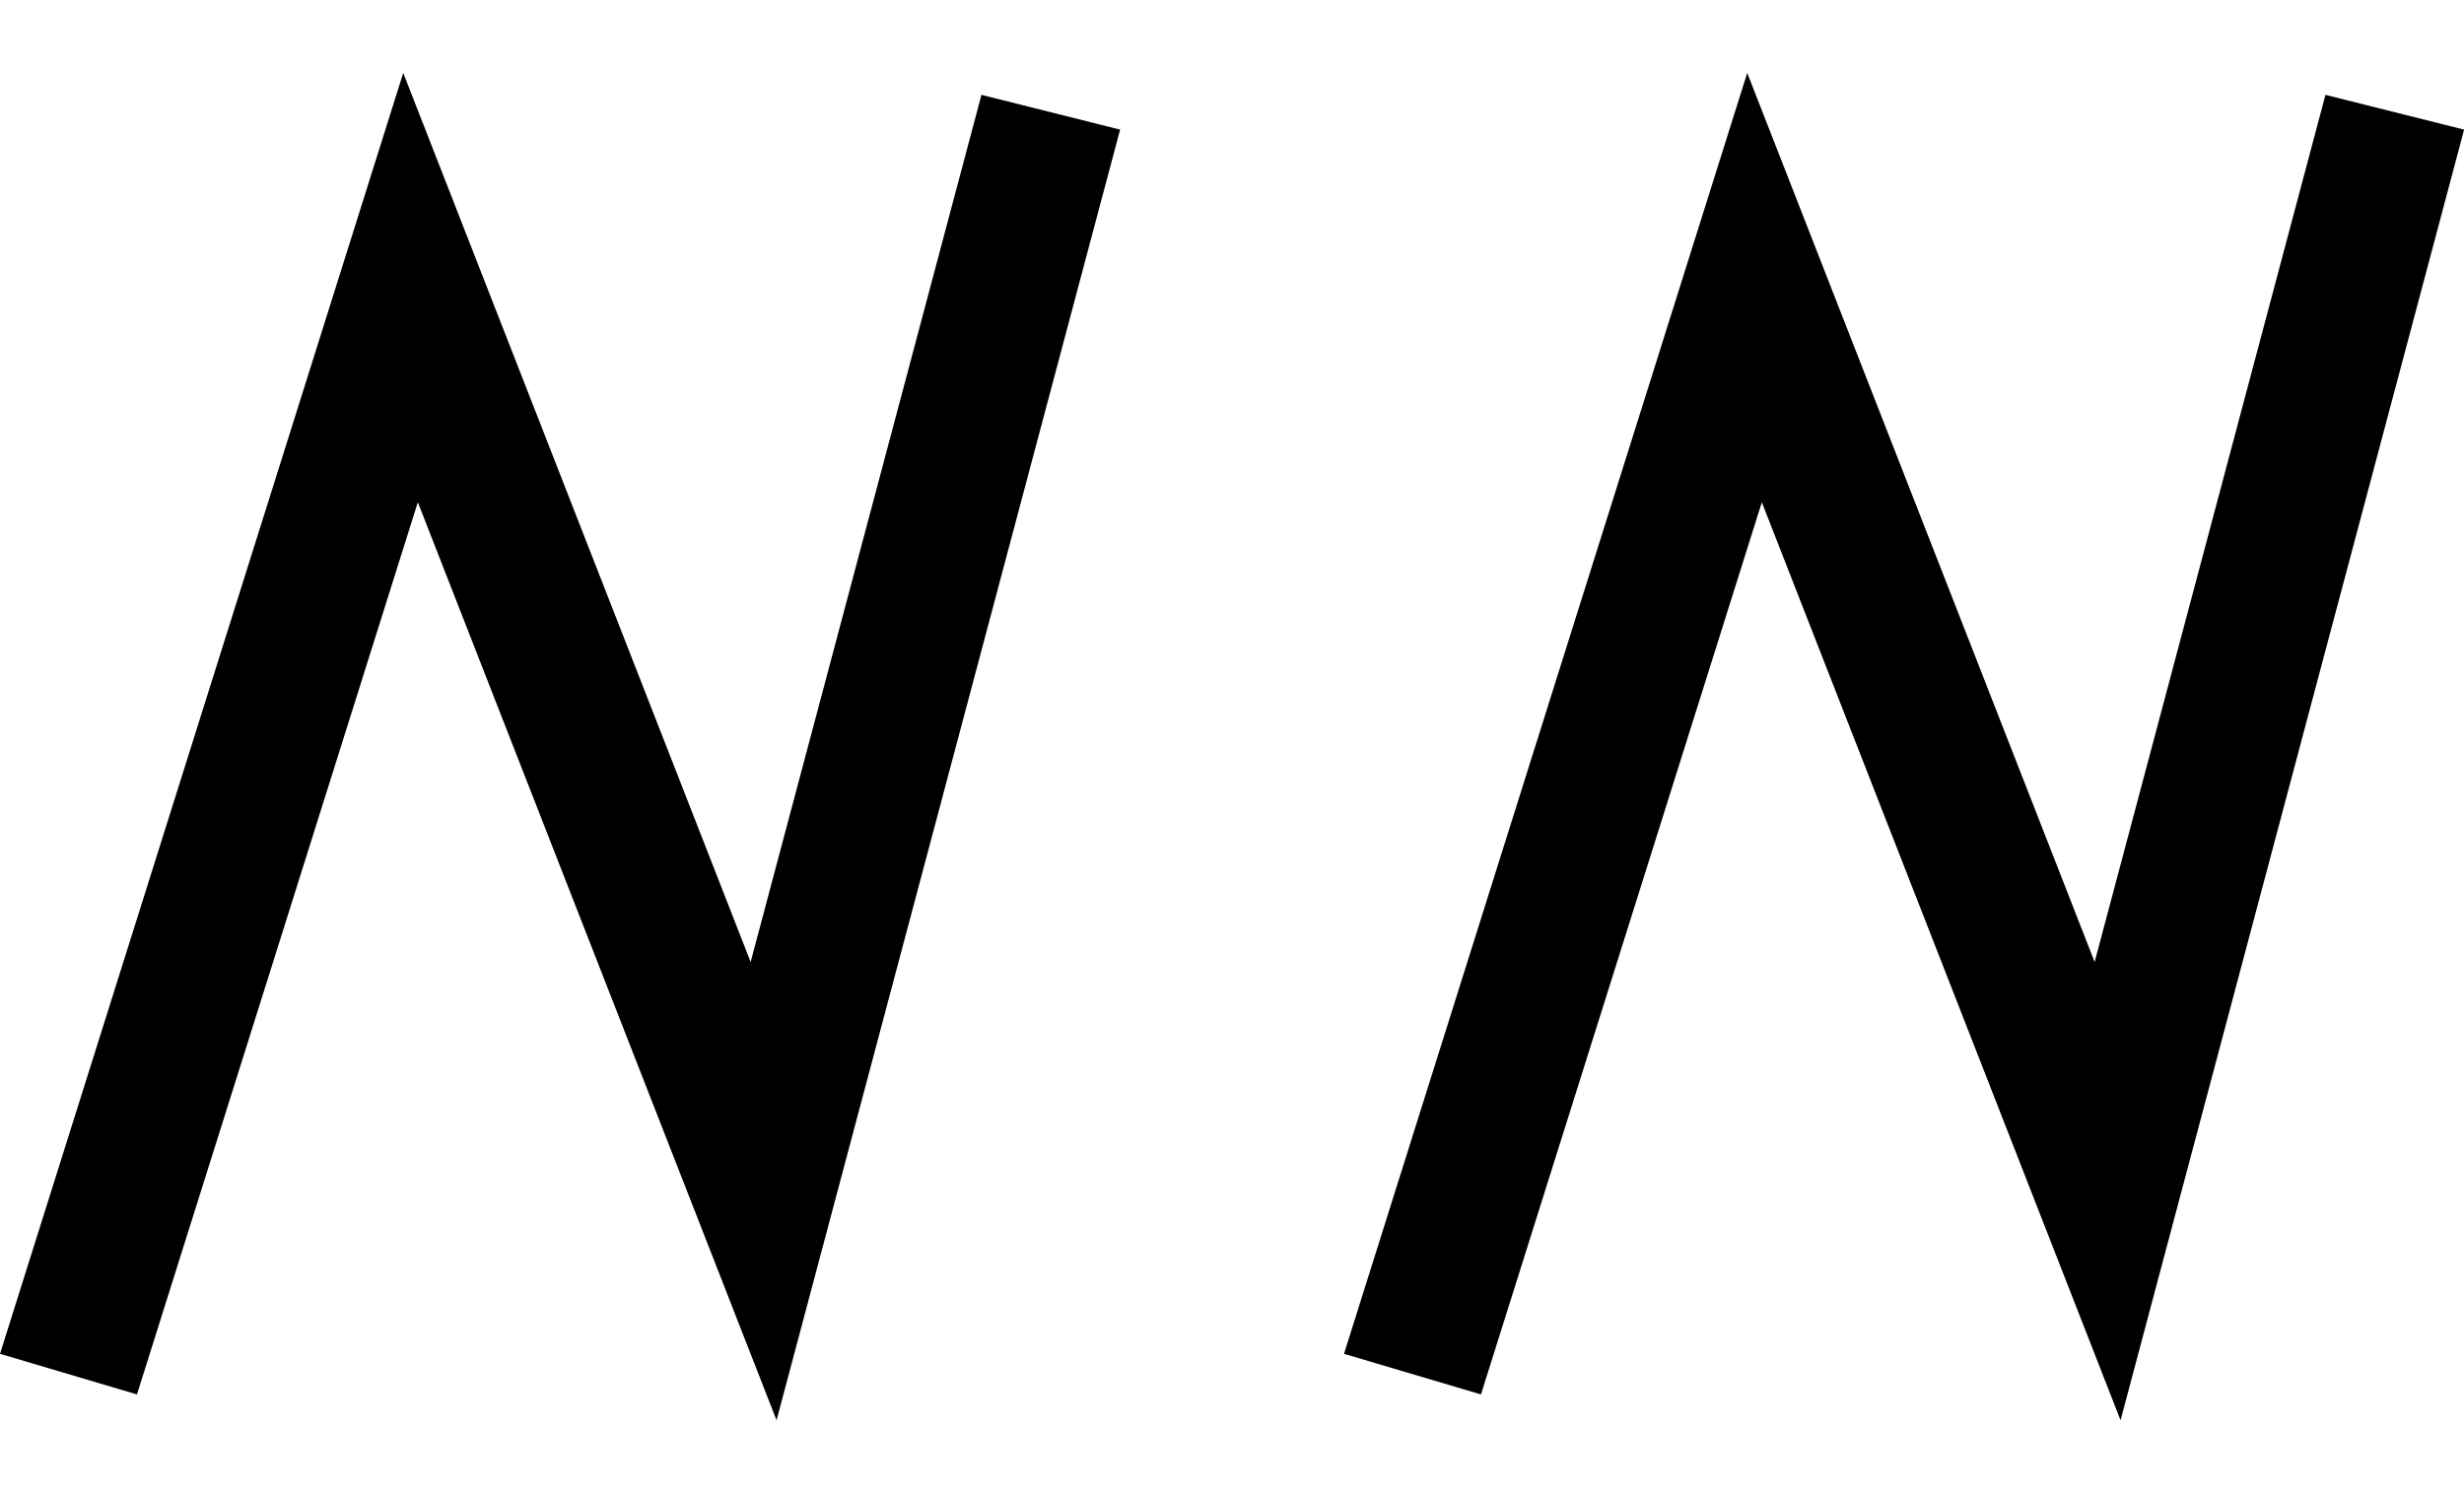
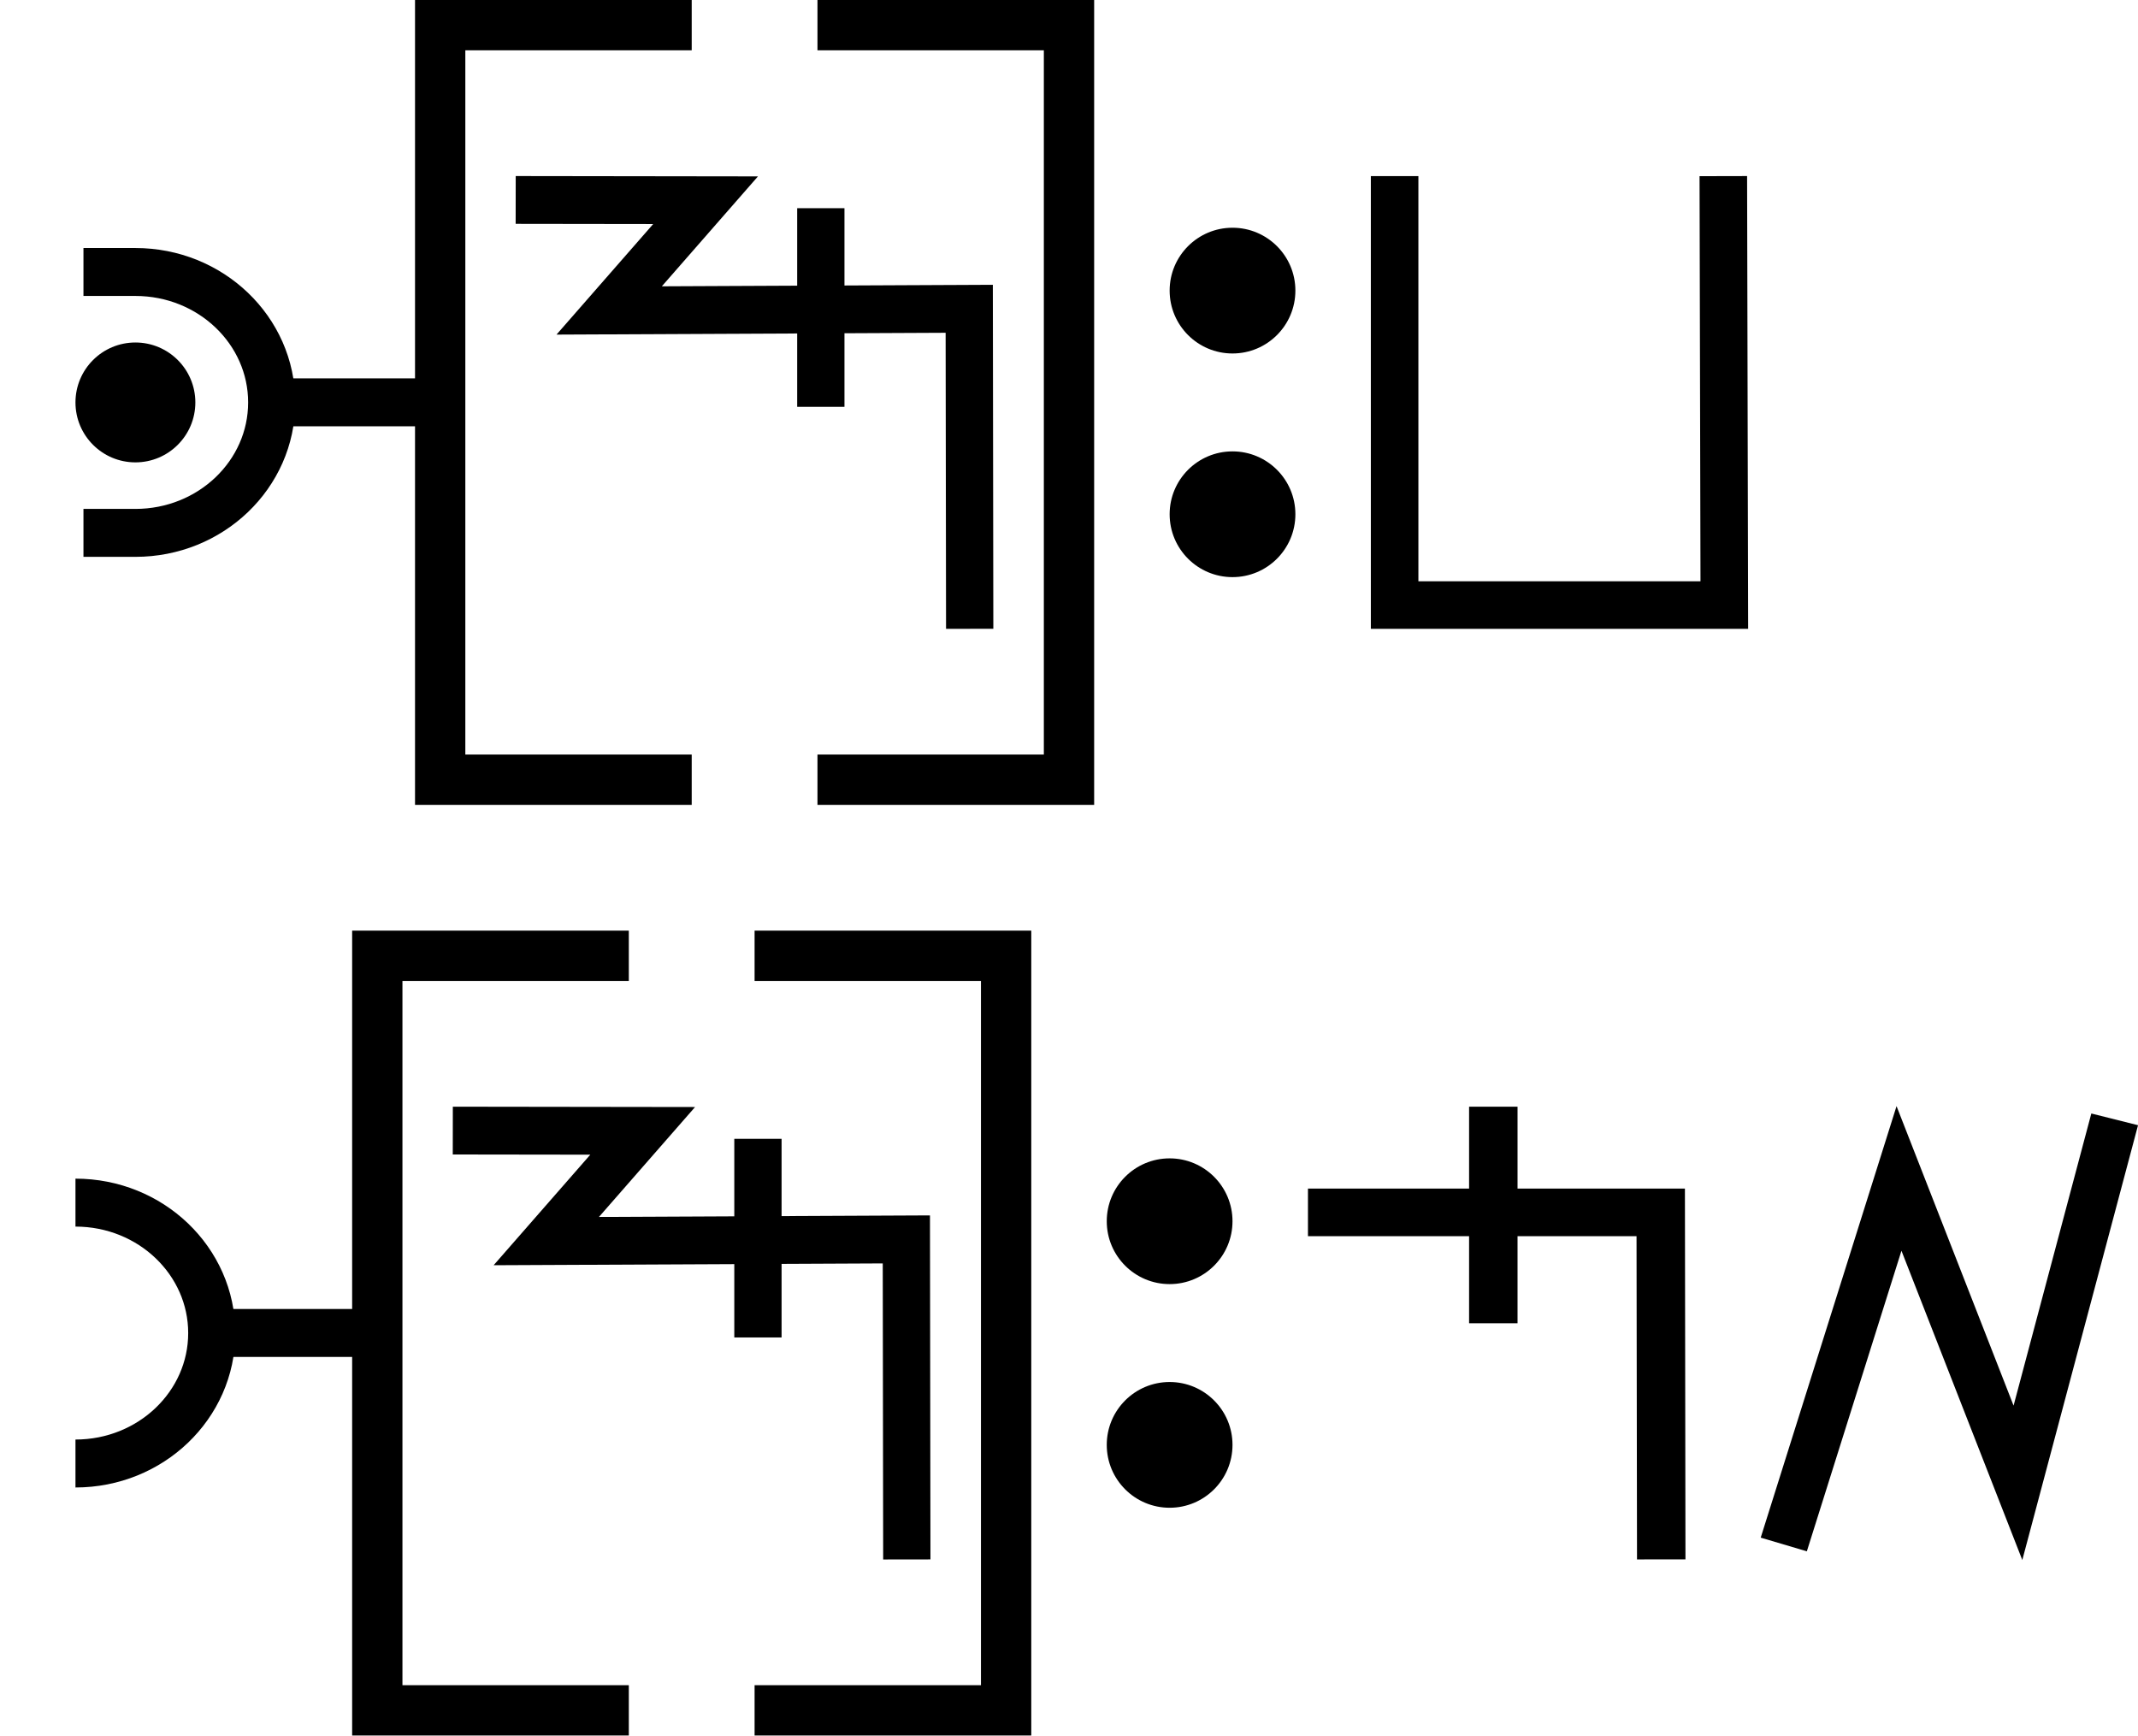
- <svg xmlns="http://www.w3.org/2000/svg" width="33" height="20" viewBox="0 0 33 20" version="1.1" id="svg3807">
-   <g id="layer L1" transform="translate(0,10)">
-     <g transform="translate(0,0)">
+ <svg xmlns="http://www.w3.org/2000/svg" width="85" height="69" viewBox="0 0 85 69" version="1.1" id="svg3807">
+   <g id="layer L1" transform="translate(0,16)">
+     <g transform="translate(3,0)">
+       <g id="layer1" transform="translate(0,-291.7083)">
+         <g transform="matrix(1.172932,0,0,-0.9520283,-583.8196,-1486.07)" id="g10351" style="stroke-width:1.788;stroke-miterlimit:4;stroke-dasharray:none">
+           <g transform="matrix(0.9094024,0,0,1.120415,45.09442,226.1223)" id="g10351-0" style="stroke-width:1.789;stroke-miterlimit:4;stroke-dasharray:none">
+             <g id="g2601" transform="matrix(0.8925618,0,0,0.8925266,53.47671,-202.8362)" style="stroke-width:2.005">
+               <g transform="matrix(0.9161032,0,0,-0.9078513,101.9969,-4745.411)" id="g14246" style="stroke-width:2.177;stroke-miterlimit:4;stroke-dasharray:none">
+                 <g transform="matrix(1.222974,0,0,1.234139,-146.3597,738.2648)" id="g14253">
+                   <g transform="translate(-39.3611,1.9848)" id="g14264" style="stroke-width:1.772;stroke-miterlimit:4;stroke-dasharray:none">
+                     <g id="g10359-10-8" transform="matrix(1,0,0,-1,-52.73343,-5050.882)" style="stroke-width:1.772;stroke-miterlimit:4;stroke-dasharray:none">
+                       <g transform="matrix(1,0,0,-1,9.453375,-5051.509)" id="g14371">
+                         <g id="g10364-8-3" transform="matrix(1,0,0,-1,-48.16121,-5051.049)" />
+                         <g transform="translate(-27.1658,1.5491)" id="g14427">
+                           <g id="g10367-880-7" transform="matrix(1,0,0,-1,-48.16121,-5051.049)" />
+                           <g transform="translate(-45.4538,2.7243)" id="g14438">
+                             <g id="g10370-7-5" transform="matrix(1,0,0,-1,-48.16121,-5051.049)" />
+                             <g transform="translate(-30.4313,0.6037)" id="g14451">
+                               <g id="g12601" style="stroke-width:2.605;stroke-miterlimit:4;stroke-dasharray:none" transform="matrix(0.6486516,0,0,0.7128036,230.9036,-908.8502)">
+                                 <g style="stroke-width:1.48;stroke-miterlimit:4;stroke-dasharray:none" transform="matrix(1.846011,0,0,-1.679871,592.5355,-3070.463)" id="g4509-93-8">
+                                   <g id="g20055" transform="matrix(0.8002002,0,0,0.8223537,5.468814,10.95793)" style="stroke-width:1.824">
+                                     <g id="g20314" transform="matrix(0.9998634,0,0,-1,0.00611664,131.9087)" style="stroke-width:1.824">
+                                       <g id="g1248" transform="matrix(0.4865709,0,0,0.481358,19.61969,44.79501)" style="stroke-width:3.769;stroke-miterlimit:4;stroke-dasharray:none">
+                                         <g id="g1560" transform="matrix(0.7986289,0,0,0.7988544,6.441648,13.45424)" style="stroke-width:4.719">
+                                           <g id="g1745" transform="translate(8.315181,-6.137492)">
+                                             <g id="g2469" transform="translate(17.57402,-2.212496)">
+                                               <g id="g5102" transform="translate(-5.102108,0.563919)" style="stroke-width:3.775;stroke-miterlimit:4;stroke-dasharray:none">
+                                                 <g id="g8395" transform="translate(-1.821697,1.05357)">
+                                                   <g id="g8688" transform="translate(-0.2488129,-1.253024)">
+                                                     <g id="g9078" transform="translate(0.04681289,0.560783)" style="stroke-width:4.719;stroke-miterlimit:4;stroke-dasharray:none">
+                                                       <g id="g9477">
+                                                         <g id="g11145">
+                                                           <g id="g951" transform="translate(3.415347e-7,2.528218)">
+                                                             <g id="g1689" transform="translate(3.4154001e-7,-0.3041344)">
+                                                               <g id="g2808" transform="translate(6.000886)">
+                                                                 <g id="g2548" />
+                                                                 <g id="g3802">
+                                                                   <path id="path3355-7-6-5-2-1-3-1-2-8-6-9-0-3-2" d="m 16.3,30.828 h 5.201 c 7.536,0 13.645,5.749 13.645,12.84 0,7.092 -6.109,12.841 -13.645,12.841 h -5.201" style="stroke-width:4.719;stroke-miterlimit:4;stroke-dasharray:none;fill:none;fill-rule:evenodd;stroke:#000000;stroke-linecap:butt;stroke-linejoin:miter;stroke-opacity:1" />
+                                                                   <path id="path4186-6-7-5-0-0-9-3-4-1-3-09-6-8-0-7-5" d="M 52.044,43.658 H 35.781" style="stroke-width:4.719;stroke-miterlimit:4;stroke-dasharray:none;fill:none;fill-rule:evenodd;stroke:#000000;stroke-linecap:butt;stroke-linejoin:miter;stroke-opacity:1" />
+                                                                   <ellipse style="fill:#000000;fill-opacity:1;stroke:none;stroke-width:4.719;stroke-miterlimit:4;stroke-dasharray:none" id="path2614" cx="21.501" cy="43.668" rx="6.001" ry="5.9" />
+                                                                 </g>
+                                                               </g>
+                                                             </g>
+                                                           </g>
+                                                         </g>
+                                                       </g>
+                                                     </g>
+                                                   </g>
+                                                 </g>
+                                               </g>
+                                             </g>
+                                           </g>
+                                         </g>
+                                       </g>
+                                     </g>
+                                   </g>
+                                 </g>
+                               </g>
+                             </g>
+                           </g>
+                         </g>
+                       </g>
+                     </g>
+                   </g>
+                 </g>
+               </g>
+             </g>
+           </g>
+         </g>
+       </g>
+       <polyline points="24.5,-15 14.5,-15 14.5,15 24.5,15 " style="fill:none;stroke:black;stroke-width:2" />
+       <g transform="translate(17.5,0)">
+         <g transform="translate(0,0)">
+           <g id="layer1" transform="translate(0,-291.7083)">
+             <g transform="matrix(1.172932,0,0,-0.9520283,-583.8196,-1486.07)" id="g10351" style="stroke-width:1.788;stroke-miterlimit:4;stroke-dasharray:none">
+               <g transform="matrix(0.9094024,0,0,1.120415,45.09442,226.1223)" id="g10351-0" style="stroke-width:1.789;stroke-miterlimit:4;stroke-dasharray:none">
+                 <g id="g2601" transform="matrix(0.8925618,0,0,0.8925266,53.47671,-202.8362)" style="stroke-width:2.005">
+                   <g transform="matrix(0.9161032,0,0,-0.9078513,101.9969,-4745.411)" id="g14246" style="stroke-width:2.177;stroke-miterlimit:4;stroke-dasharray:none">
+                     <g id="g2026" transform="matrix(0.9836948,0,0,1.003382,0.4820347,12.44281)" style="stroke-width:2.191">
+                       <g id="g10351-6-6" transform="matrix(1,0,0,-1,-52.6095,-5050.459)" style="stroke-width:2.191;stroke-miterlimit:4;stroke-dasharray:none">
+                         <path id="path4186-6-7-94-7-8-3-4-9-4-6-7-7-6-2-7-8" d="m 505.411,-1877.514 v 9.106" style="fill:none;fill-rule:evenodd;stroke:#000000;stroke-width:2.191;stroke-linecap:butt;stroke-linejoin:miter;stroke-miterlimit:4;stroke-dasharray:none;stroke-opacity:1" />
+                       </g>
+                       <path style="fill:none;fill-rule:evenodd;stroke:#000000;stroke-width:2.191;stroke-linecap:butt;stroke-linejoin:miter;stroke-miterlimit:4;stroke-dasharray:none;stroke-opacity:1" d="m 438.662,-3182.429 8.799,0.012 -4.467,5.054 16.685,-0.077 0.021,14.672" id="path4176-9-6-97-2" />
+                     </g>
+                   </g>
+                 </g>
+               </g>
+             </g>
+           </g>
+         </g>
+       </g>
+       <polyline points="29.5,-15 39.5,-15 39.5,15 29.5,15 " style="fill:none;stroke:black;stroke-width:2" />
+     </g>
+     <g transform="translate(46.5,0)">
      <g transform="translate(0,0)">
        <g id="layer1" transform="translate(0,-291.7083)">
          <g transform="matrix(1.172932,0,0,-0.9520283,-583.8196,-1486.07)" id="g10351" style="stroke-width:1.788;stroke-miterlimit:4;stroke-dasharray:none">
            <g transform="matrix(0.9094024,0,0,1.120415,45.09442,226.1223)" id="g10351-0" style="stroke-width:1.789;stroke-miterlimit:4;stroke-dasharray:none">
              <g id="g2601" transform="matrix(0.8925618,0,0,0.8925266,53.47671,-202.8362)" style="stroke-width:2.005">
-                 <g id="g3084" transform="matrix(1.011122,0,0,0.9932151,-7.370096,-13.71252)" style="stroke-width:2.001">
-                   <g transform="matrix(0.8377975,0,0,0.8280196,-39.34358,-319.7406)" id="g10367" style="stroke-width:2.22;stroke-miterlimit:4;stroke-dasharray:none">
-                     <path style="fill:none;fill-rule:evenodd;stroke:#000000;stroke-width:2.378;stroke-linecap:butt;stroke-linejoin:miter;stroke-miterlimit:4;stroke-dasharray:none;stroke-opacity:1" d="m 660.685,-1855.555 -4.769,-18.457 -5.863,15.457 -5.68,-18.588" id="path4186-6-7-94-7-8-3-4-9-6-9-9-0-1-3" />
+                 <g transform="matrix(0.9161032,0,0,-0.9078513,101.9969,-4745.411)" id="g14246" style="stroke-width:2.177;stroke-miterlimit:4;stroke-dasharray:none">
+                   <g transform="matrix(1.222974,0,0,1.234139,-146.3597,738.2648)" id="g14253">
+                     <g transform="translate(-39.3611,1.9848)" id="g14264" style="stroke-width:1.772;stroke-miterlimit:4;stroke-dasharray:none">
+                       <g id="g10359-10-8" transform="matrix(1,0,0,-1,-52.73343,-5050.882)" style="stroke-width:1.772;stroke-miterlimit:4;stroke-dasharray:none">
+                         <g transform="matrix(1,0,0,-1,9.453375,-5051.509)" id="g14371">
+                           <g id="g10364-8-3" transform="matrix(1,0,0,-1,-48.16121,-5051.049)" />
+                           <g transform="translate(-27.1658,1.5491)" id="g14427">
+                             <g id="g10367-880-7" transform="matrix(1,0,0,-1,-48.16121,-5051.049)" />
+                             <g transform="translate(-45.4538,2.7243)" id="g14438">
+                               <g id="g10370-7-5" transform="matrix(1,0,0,-1,-48.16121,-5051.049)" />
+                               <g transform="translate(-30.4313,0.6037)" id="g14451">
+                                 <g id="g12601" style="stroke-width:2.605;stroke-miterlimit:4;stroke-dasharray:none" transform="matrix(0.6486516,0,0,0.7128036,230.9036,-908.8502)">
+                                   <g id="layer1-6-3-56-3-8-9" transform="matrix(1.060054,0,0,0.9646497,1319.467,-2988.315)" style="stroke-width:3.789">
+                                     <g transform="matrix(5.820712,0,0,5.820712,-711.3569,-666.8932)" id="g5414-3-0-2-5-3-2" style="stroke-width:3.789">
+                                       <g transform="matrix(0.2597607,0,0,0.2597607,12.18558,38.7607)" id="g4442-6-1-3-9-93-5-0" style="stroke-width:3.789">
+                                         <g transform="rotate(180,65.80256,172.9668)" id="g4446-6-9-0-0-1-4-6-2" style="stroke-width:3.789">
+                                           <g transform="translate(-1.010153,-6.12405)" id="g4404-1-2-4-9-2-1-5-3" style="stroke-width:3.789">
+                                             <circle style="fill:#000000;fill-opacity:1;fill-rule:evenodd;stroke:none;stroke-width:1.454;stroke-linecap:butt;stroke-linejoin:miter;stroke-miterlimit:4;stroke-dasharray:none;stroke-opacity:1" id="path3355-3-8-2-7-5-9-7" cx="-118.645" cy="-195.522" r="2.254" transform="scale(-1)" />
+                                             <circle style="fill:#000000;fill-opacity:1;fill-rule:evenodd;stroke:none;stroke-width:1.454;stroke-linecap:butt;stroke-linejoin:miter;stroke-miterlimit:4;stroke-dasharray:none;stroke-opacity:1" id="path3355-3-8-9-5-0-0-9-5" cx="-118.645" cy="-187.504" r="2.254" transform="scale(-1)" />
+                                           </g>
+                                         </g>
+                                       </g>
+                                     </g>
+                                   </g>
+                                 </g>
+                               </g>
+                             </g>
+                           </g>
+                         </g>
+                       </g>
+                     </g>
+                   </g>
+                 </g>
+               </g>
+             </g>
+           </g>
+         </g>
+       </g>
+       <g transform="translate(8,0)">
+         <g transform="translate(0,0)">
+           <g id="layer1" transform="translate(0,-291.7083)">
+             <g transform="matrix(1.172932,0,0,-0.9520283,-583.8196,-1486.07)" id="g10351" style="stroke-width:1.788;stroke-miterlimit:4;stroke-dasharray:none">
+               <g transform="matrix(0.9094024,0,0,1.120415,45.09442,226.1223)" id="g10351-0" style="stroke-width:1.789;stroke-miterlimit:4;stroke-dasharray:none">
+                 <g id="g2601" transform="matrix(0.8925618,0,0,0.8925266,53.47671,-202.8362)" style="stroke-width:2.005">
+                   <g id="g3084" transform="matrix(1.011122,0,0,0.9932151,-7.370096,-13.71252)" style="stroke-width:2.001">
+                     <g transform="matrix(0.8377975,0,0,0.8280196,-39.34358,-319.7406)" id="g10367" style="stroke-width:2.22;stroke-miterlimit:4;stroke-dasharray:none">
+                       <g transform="matrix(1.322571,0,0,1.36237,-261.9599,693.0778)" id="g10370" style="stroke-width:1.772;stroke-miterlimit:4;stroke-dasharray:none">
+                         <path style="fill:none;fill-rule:evenodd;stroke:#000000;stroke-width:1.772;stroke-linecap:butt;stroke-linejoin:miter;stroke-miterlimit:4;stroke-dasharray:none;stroke-opacity:1" d="m 697.559,-1870.265 0.037,-15.987 H 685.308 l -3.3e-4,15.987" id="path4186-6-7-94-7-8-3-4-9-4-2-5-4-1" />
+                       </g>
+                     </g>
                  </g>
                </g>
              </g>
            </g>
          </g>
        </g>
      </g>
    </g>
-     <g transform="translate(18,0)">
+   </g>
+   <g id="layer L3" transform="translate(0,53)">
+     <g transform="translate(3,0)">
+       <g id="layer1" transform="translate(0,-291.7083)">
+         <g transform="matrix(1.172932,0,0,-0.9520283,-583.8196,-1486.07)" id="g10351" style="stroke-width:1.788;stroke-miterlimit:4;stroke-dasharray:none">
+           <g transform="matrix(0.9094024,0,0,1.120415,45.09442,226.1223)" id="g10351-0" style="stroke-width:1.789;stroke-miterlimit:4;stroke-dasharray:none">
+             <g id="g2601" transform="matrix(0.8925618,0,0,0.8925266,53.47671,-202.8362)" style="stroke-width:2.005">
+               <g transform="matrix(0.9161032,0,0,-0.9078513,101.9969,-4745.411)" id="g14246" style="stroke-width:2.177;stroke-miterlimit:4;stroke-dasharray:none">
+                 <g transform="matrix(1.222974,0,0,1.234139,-146.3597,738.2648)" id="g14253">
+                   <g transform="translate(-39.3611,1.9848)" id="g14264" style="stroke-width:1.772;stroke-miterlimit:4;stroke-dasharray:none">
+                     <g id="g10359-10-8" transform="matrix(1,0,0,-1,-52.73343,-5050.882)" style="stroke-width:1.772;stroke-miterlimit:4;stroke-dasharray:none">
+                       <g transform="matrix(1,0,0,-1,9.453375,-5051.509)" id="g14371">
+                         <g id="g10364-8-3" transform="matrix(1,0,0,-1,-48.16121,-5051.049)" />
+                         <g transform="translate(-27.1658,1.5491)" id="g14427">
+                           <g id="g10367-880-7" transform="matrix(1,0,0,-1,-48.16121,-5051.049)" />
+                           <g transform="translate(-45.4538,2.7243)" id="g14438">
+                             <g id="g10370-7-5" transform="matrix(1,0,0,-1,-48.16121,-5051.049)" />
+                             <g transform="translate(-30.4313,0.6037)" id="g14451">
+                               <g id="g12601" style="stroke-width:2.605;stroke-miterlimit:4;stroke-dasharray:none" transform="matrix(0.6486516,0,0,0.7128036,230.9036,-908.8502)">
+                                 <g style="stroke-width:1.48;stroke-miterlimit:4;stroke-dasharray:none" transform="matrix(1.846011,0,0,-1.679871,592.5355,-3070.463)" id="g4509-93-8">
+                                   <g id="g20055" transform="matrix(0.8002002,0,0,0.8223537,5.468814,10.95793)" style="stroke-width:1.824">
+                                     <g id="g20314" transform="matrix(0.9998634,0,0,-1,0.00611664,131.9087)" style="stroke-width:1.824">
+                                       <g id="g1248" transform="matrix(0.4865709,0,0,0.481358,19.61969,44.79501)" style="stroke-width:3.769;stroke-miterlimit:4;stroke-dasharray:none">
+                                         <g id="g1560" transform="matrix(0.7986289,0,0,0.7988544,6.441648,13.45424)" style="stroke-width:4.719">
+                                           <g id="g1745" transform="translate(8.315181,-6.137492)">
+                                             <g id="g2469" transform="translate(17.57402,-2.212496)">
+                                               <g id="g5102" transform="translate(-5.102108,0.563919)" style="stroke-width:3.775;stroke-miterlimit:4;stroke-dasharray:none">
+                                                 <g id="g8395" transform="translate(-1.821697,1.05357)">
+                                                   <g id="g8688" transform="translate(-0.2488129,-1.253024)">
+                                                     <g id="g9078" transform="translate(0.04681289,0.560783)" style="stroke-width:4.719;stroke-miterlimit:4;stroke-dasharray:none">
+                                                       <g id="g9477">
+                                                         <g id="g11145">
+                                                           <g id="g951" transform="translate(3.415347e-7,2.528218)">
+                                                             <g id="g1689" transform="translate(3.4154001e-7,-0.3041344)">
+                                                               <g id="g2548">
+                                                                 <path id="path3355-7-6-5-2-1-3-1-2-8-6-9-0-3-2" d="m 21.501,56.509 c 7.536,0 13.645,-5.749 13.645,-12.841 0,-7.091 -6.109,-12.84 -13.645,-12.84" style="fill:none;fill-rule:evenodd;stroke:#000000;stroke-width:4.719;stroke-linecap:butt;stroke-linejoin:miter;stroke-miterlimit:4;stroke-dasharray:none;stroke-opacity:1" />
+                                                                 <path id="path4186-6-7-5-0-0-9-3-4-1-3-09-6-8-0-7-5" d="M 52.044,43.658 H 35.781" style="fill:none;fill-rule:evenodd;stroke:#000000;stroke-width:4.719;stroke-linecap:butt;stroke-linejoin:miter;stroke-miterlimit:4;stroke-dasharray:none;stroke-opacity:1" />
+                                                               </g>
+                                                             </g>
+                                                           </g>
+                                                         </g>
+                                                       </g>
+                                                     </g>
+                                                   </g>
+                                                 </g>
+                                               </g>
+                                             </g>
+                                           </g>
+                                         </g>
+                                       </g>
+                                     </g>
+                                   </g>
+                                 </g>
+                               </g>
+                             </g>
+                           </g>
+                         </g>
+                       </g>
+                     </g>
+                   </g>
+                 </g>
+               </g>
+             </g>
+           </g>
+         </g>
+       </g>
+       <polyline points="22,-15 12,-15 12,15 22,15 " style="fill:none;stroke:black;stroke-width:2" />
+       <g transform="translate(15,0)">
+         <g transform="translate(0,0)">
+           <g id="layer1" transform="translate(0,-291.7083)">
+             <g transform="matrix(1.172932,0,0,-0.9520283,-583.8196,-1486.07)" id="g10351" style="stroke-width:1.788;stroke-miterlimit:4;stroke-dasharray:none">
+               <g transform="matrix(0.9094024,0,0,1.120415,45.09442,226.1223)" id="g10351-0" style="stroke-width:1.789;stroke-miterlimit:4;stroke-dasharray:none">
+                 <g id="g2601" transform="matrix(0.8925618,0,0,0.8925266,53.47671,-202.8362)" style="stroke-width:2.005">
+                   <g transform="matrix(0.9161032,0,0,-0.9078513,101.9969,-4745.411)" id="g14246" style="stroke-width:2.177;stroke-miterlimit:4;stroke-dasharray:none">
+                     <g id="g2026" transform="matrix(0.9836948,0,0,1.003382,0.4820347,12.44281)" style="stroke-width:2.191">
+                       <g id="g10351-6-6" transform="matrix(1,0,0,-1,-52.6095,-5050.459)" style="stroke-width:2.191;stroke-miterlimit:4;stroke-dasharray:none">
+                         <path id="path4186-6-7-94-7-8-3-4-9-4-6-7-7-6-2-7-8" d="m 505.411,-1877.514 v 9.106" style="fill:none;fill-rule:evenodd;stroke:#000000;stroke-width:2.191;stroke-linecap:butt;stroke-linejoin:miter;stroke-miterlimit:4;stroke-dasharray:none;stroke-opacity:1" />
+                       </g>
+                       <path style="fill:none;fill-rule:evenodd;stroke:#000000;stroke-width:2.191;stroke-linecap:butt;stroke-linejoin:miter;stroke-miterlimit:4;stroke-dasharray:none;stroke-opacity:1" d="m 438.662,-3182.429 8.799,0.012 -4.467,5.054 16.685,-0.077 0.021,14.672" id="path4176-9-6-97-2" />
+                     </g>
+                   </g>
+                 </g>
+               </g>
+             </g>
+           </g>
+         </g>
+       </g>
+       <polyline points="27,-15 37,-15 37,15 27,15 " style="fill:none;stroke:black;stroke-width:2" />
+     </g>
+     <g transform="translate(44,0)">
      <g transform="translate(0,0)">
        <g id="layer1" transform="translate(0,-291.7083)">
          <g transform="matrix(1.172932,0,0,-0.9520283,-583.8196,-1486.07)" id="g10351" style="stroke-width:1.788;stroke-miterlimit:4;stroke-dasharray:none">
            <g transform="matrix(0.9094024,0,0,1.120415,45.09442,226.1223)" id="g10351-0" style="stroke-width:1.789;stroke-miterlimit:4;stroke-dasharray:none">
              <g id="g2601" transform="matrix(0.8925618,0,0,0.8925266,53.47671,-202.8362)" style="stroke-width:2.005">
-                 <g id="g3084" transform="matrix(1.011122,0,0,0.9932151,-7.370096,-13.71252)" style="stroke-width:2.001">
-                   <g transform="matrix(0.8377975,0,0,0.8280196,-39.34358,-319.7406)" id="g10367" style="stroke-width:2.22;stroke-miterlimit:4;stroke-dasharray:none">
-                     <path style="fill:none;fill-rule:evenodd;stroke:#000000;stroke-width:2.378;stroke-linecap:butt;stroke-linejoin:miter;stroke-miterlimit:4;stroke-dasharray:none;stroke-opacity:1" d="m 660.685,-1855.555 -4.769,-18.457 -5.863,15.457 -5.68,-18.588" id="path4186-6-7-94-7-8-3-4-9-6-9-9-0-1-3" />
+                 <g transform="matrix(0.9161032,0,0,-0.9078513,101.9969,-4745.411)" id="g14246" style="stroke-width:2.177;stroke-miterlimit:4;stroke-dasharray:none">
+                   <g transform="matrix(1.222974,0,0,1.234139,-146.3597,738.2648)" id="g14253">
+                     <g transform="translate(-39.3611,1.9848)" id="g14264" style="stroke-width:1.772;stroke-miterlimit:4;stroke-dasharray:none">
+                       <g id="g10359-10-8" transform="matrix(1,0,0,-1,-52.73343,-5050.882)" style="stroke-width:1.772;stroke-miterlimit:4;stroke-dasharray:none">
+                         <g transform="matrix(1,0,0,-1,9.453375,-5051.509)" id="g14371">
+                           <g id="g10364-8-3" transform="matrix(1,0,0,-1,-48.16121,-5051.049)" />
+                           <g transform="translate(-27.1658,1.5491)" id="g14427">
+                             <g id="g10367-880-7" transform="matrix(1,0,0,-1,-48.16121,-5051.049)" />
+                             <g transform="translate(-45.4538,2.7243)" id="g14438">
+                               <g id="g10370-7-5" transform="matrix(1,0,0,-1,-48.16121,-5051.049)" />
+                               <g transform="translate(-30.4313,0.6037)" id="g14451">
+                                 <g id="g12601" style="stroke-width:2.605;stroke-miterlimit:4;stroke-dasharray:none" transform="matrix(0.6486516,0,0,0.7128036,230.9036,-908.8502)">
+                                   <g id="layer1-6-3-56-3-8-9" transform="matrix(1.060054,0,0,0.9646497,1319.467,-2988.315)" style="stroke-width:3.789">
+                                     <g transform="matrix(5.820712,0,0,5.820712,-711.3569,-666.8932)" id="g5414-3-0-2-5-3-2" style="stroke-width:3.789">
+                                       <g transform="matrix(0.2597607,0,0,0.2597607,12.18558,38.7607)" id="g4442-6-1-3-9-93-5-0" style="stroke-width:3.789">
+                                         <g transform="rotate(180,65.80256,172.9668)" id="g4446-6-9-0-0-1-4-6-2" style="stroke-width:3.789">
+                                           <g transform="translate(-1.010153,-6.12405)" id="g4404-1-2-4-9-2-1-5-3" style="stroke-width:3.789">
+                                             <circle style="fill:#000000;fill-opacity:1;fill-rule:evenodd;stroke:none;stroke-width:1.454;stroke-linecap:butt;stroke-linejoin:miter;stroke-miterlimit:4;stroke-dasharray:none;stroke-opacity:1" id="path3355-3-8-2-7-5-9-7" cx="-118.645" cy="-195.522" r="2.254" transform="scale(-1)" />
+                                             <circle style="fill:#000000;fill-opacity:1;fill-rule:evenodd;stroke:none;stroke-width:1.454;stroke-linecap:butt;stroke-linejoin:miter;stroke-miterlimit:4;stroke-dasharray:none;stroke-opacity:1" id="path3355-3-8-9-5-0-0-9-5" cx="-118.645" cy="-187.504" r="2.254" transform="scale(-1)" />
+                                           </g>
+                                         </g>
+                                       </g>
+                                     </g>
+                                   </g>
+                                 </g>
+                               </g>
+                             </g>
+                           </g>
+                         </g>
+                       </g>
+                     </g>
+                   </g>
+                 </g>
+               </g>
+             </g>
+           </g>
+         </g>
+       </g>
+       <g transform="translate(8,0)">
+         <g transform="translate(0,0)">
+           <g id="layer1" transform="translate(0,-291.7083)">
+             <g transform="matrix(1.172932,0,0,-0.9520283,-583.8196,-1486.07)" id="g10351" style="stroke-width:1.788;stroke-miterlimit:4;stroke-dasharray:none">
+               <g transform="matrix(0.9094024,0,0,1.120415,45.09442,226.1223)" id="g10351-0" style="stroke-width:1.789;stroke-miterlimit:4;stroke-dasharray:none">
+                 <g id="g2601" transform="matrix(0.8925618,0,0,0.8925266,53.47671,-202.8362)" style="stroke-width:2.005">
+                   <g id="g3084" transform="matrix(1.011122,0,0,0.9932151,-7.370096,-3.208633)" style="stroke-width:2.001">
+                     <path style="fill:none;fill-rule:evenodd;stroke:#000000;stroke-width:2.001;stroke-linecap:butt;stroke-linejoin:miter;stroke-miterlimit:4;stroke-dasharray:none;stroke-opacity:1" d="m 514.148,-1885.254 -0.021,14.59 h -14.569" id="path4186-6-7-94-7-8-3-4-9-4-6-1-9-0" />
+                     <path style="fill:none;fill-rule:evenodd;stroke:#000000;stroke-width:2.001;stroke-linecap:butt;stroke-linejoin:miter;stroke-miterlimit:4;stroke-dasharray:none;stroke-opacity:1" d="m 507.213,-1875.326 v 9.106" id="path4186-6-7-94-7-8-3-4-9-4-6-7-7-6-2" />
+                   </g>
+                 </g>
+               </g>
+             </g>
+           </g>
+         </g>
+         <g transform="translate(18,0)">
+           <g id="layer1" transform="translate(0,-291.7083)">
+             <g transform="matrix(1.172932,0,0,-0.9520283,-583.8196,-1486.07)" id="g10351" style="stroke-width:1.788;stroke-miterlimit:4;stroke-dasharray:none">
+               <g transform="matrix(0.9094024,0,0,1.120415,45.09442,226.1223)" id="g10351-0" style="stroke-width:1.789;stroke-miterlimit:4;stroke-dasharray:none">
+                 <g id="g2601" transform="matrix(0.8925618,0,0,0.8925266,53.47671,-202.8362)" style="stroke-width:2.005">
+                   <g id="g3084" transform="matrix(1.011122,0,0,0.9932151,-7.370096,-13.71252)" style="stroke-width:2.001">
+                     <g transform="matrix(0.8377975,0,0,0.8280196,-39.34358,-319.7406)" id="g10367" style="stroke-width:2.22;stroke-miterlimit:4;stroke-dasharray:none">
+                       <path style="fill:none;fill-rule:evenodd;stroke:#000000;stroke-width:2.378;stroke-linecap:butt;stroke-linejoin:miter;stroke-miterlimit:4;stroke-dasharray:none;stroke-opacity:1" d="m 660.685,-1855.555 -4.769,-18.457 -5.863,15.457 -5.68,-18.588" id="path4186-6-7-94-7-8-3-4-9-6-9-9-0-1-3" />
+                     </g>
                  </g>
                </g>
              </g>
            </g>
          </g>
        </g>
      </g>
    </g>
  </g>
</svg>
